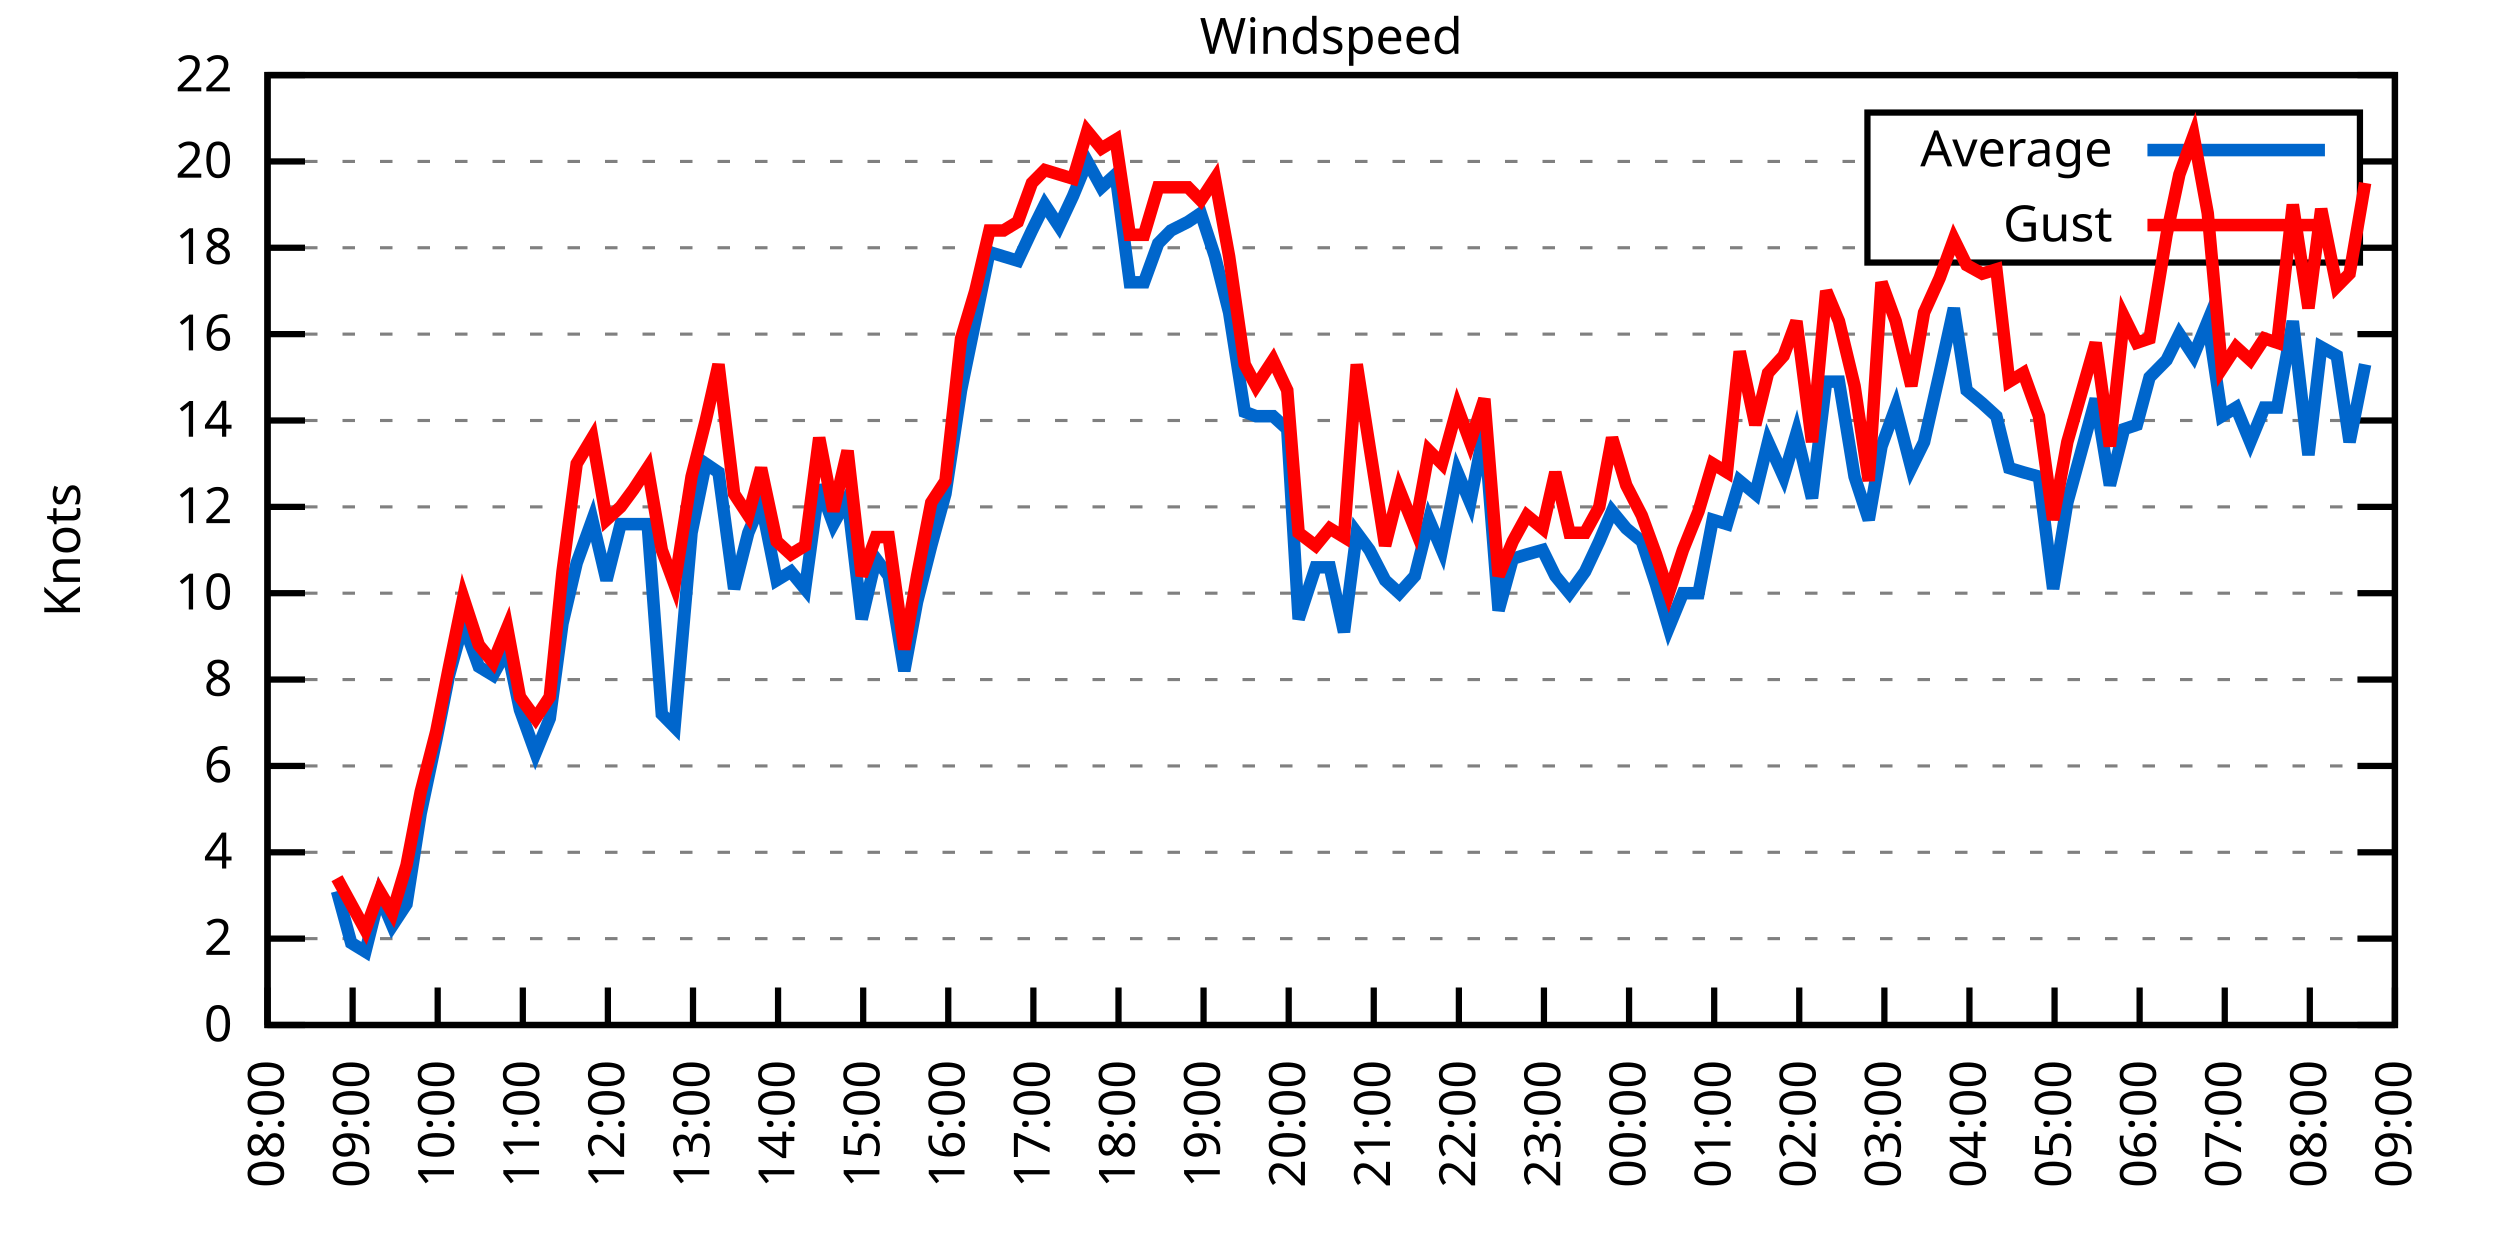
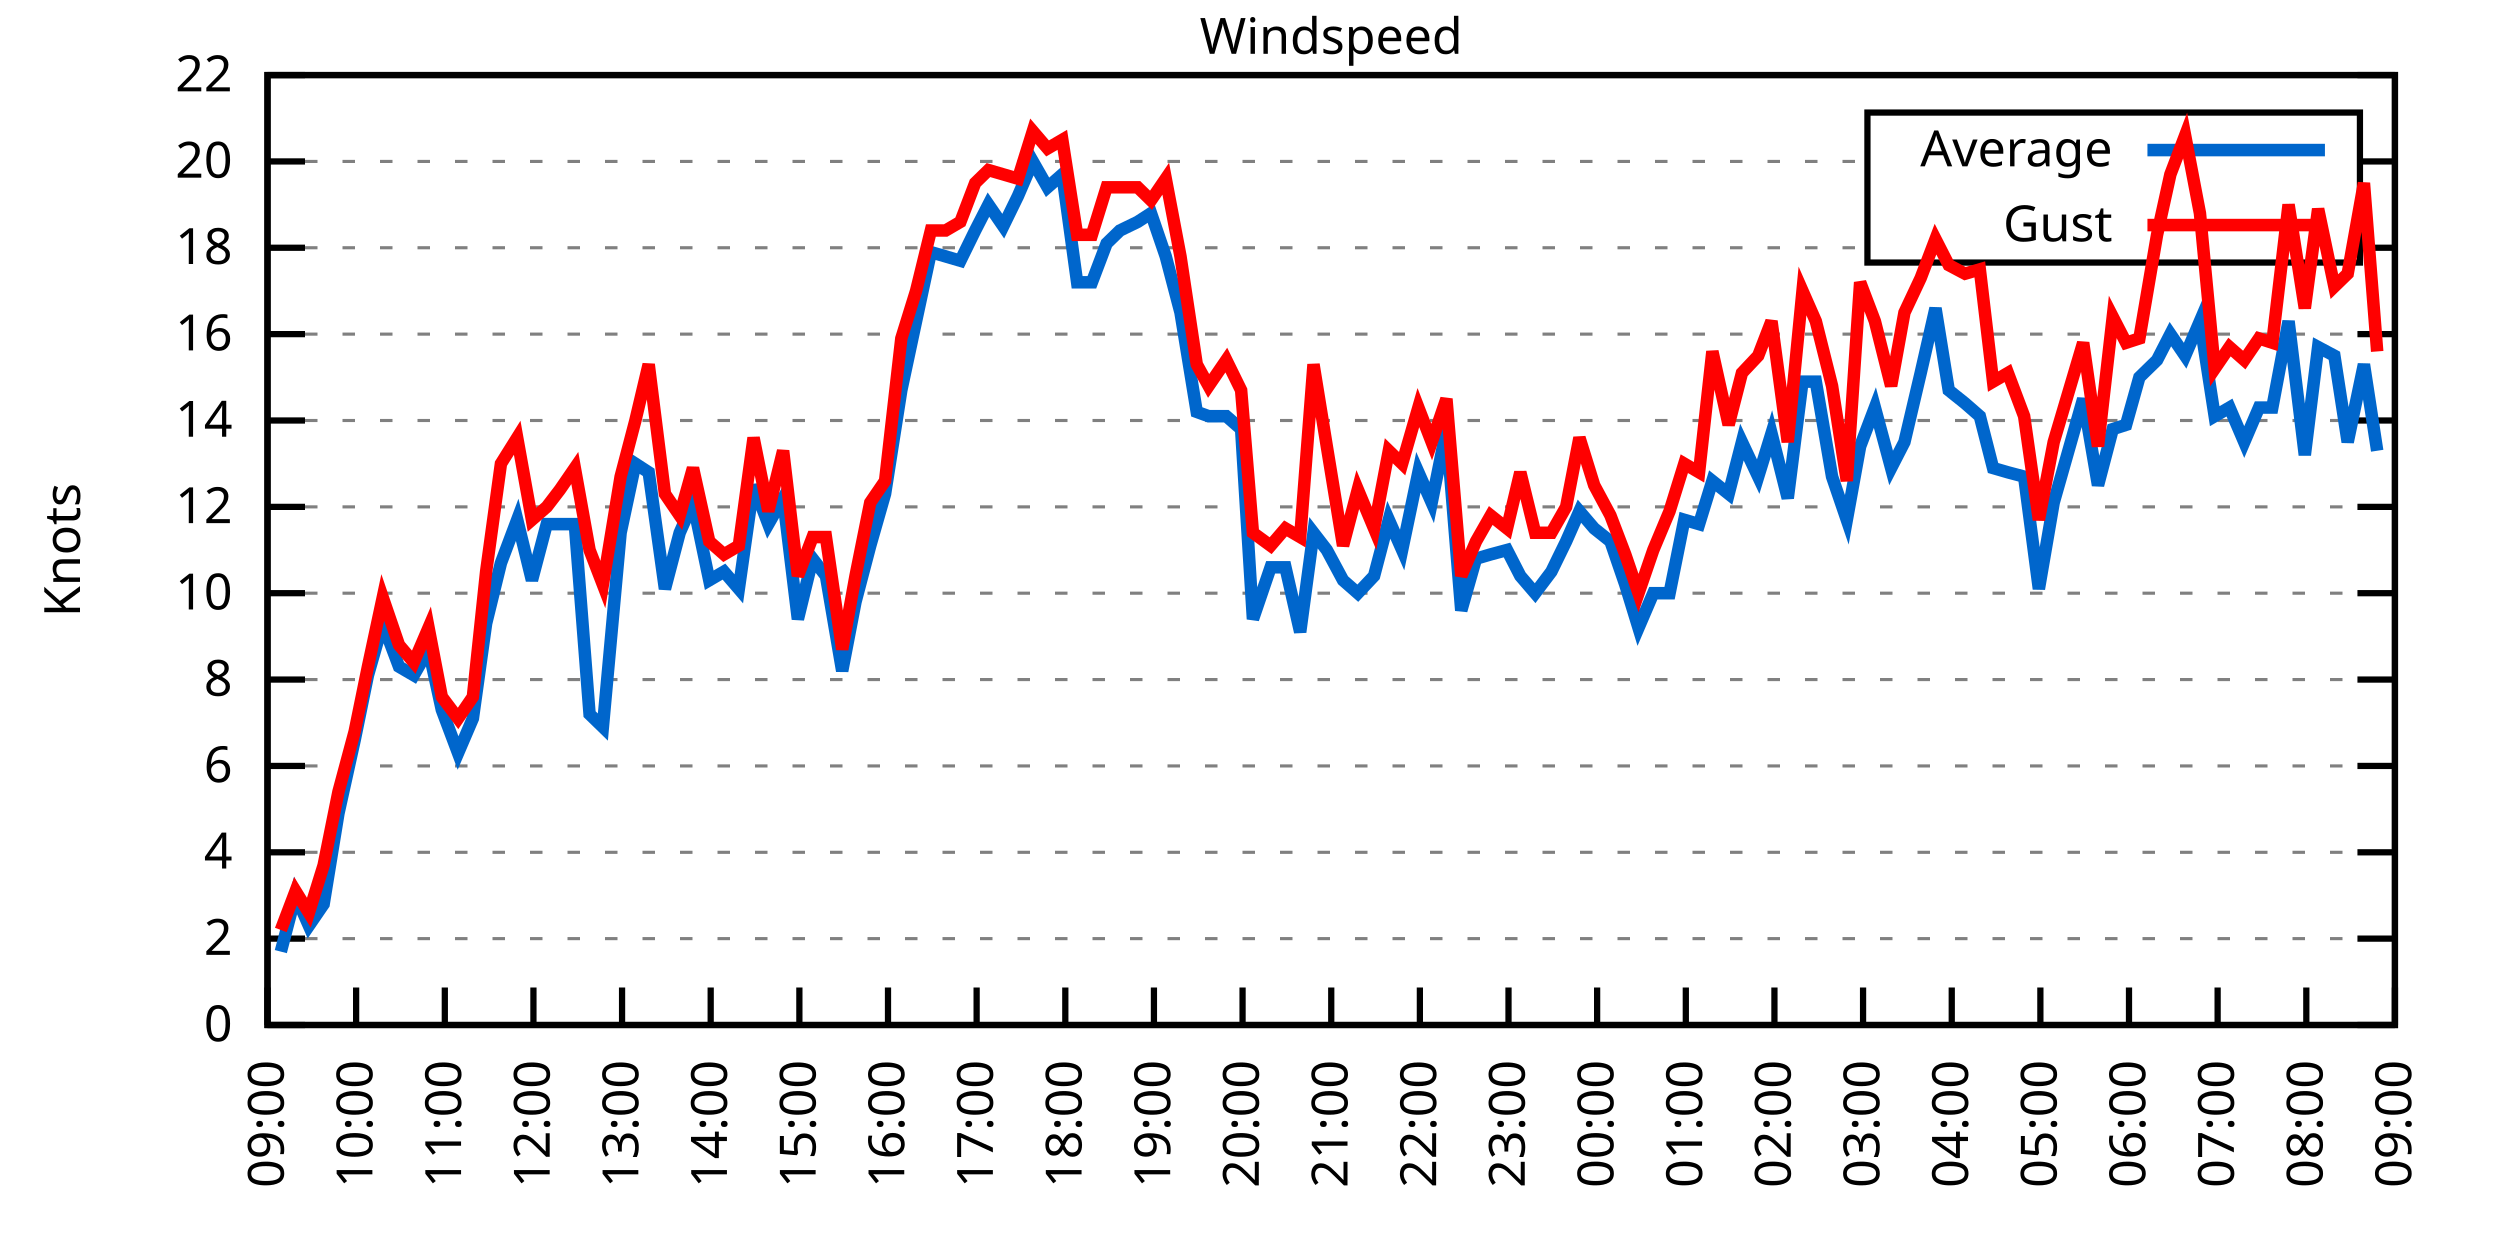
<svg xmlns="http://www.w3.org/2000/svg" xmlns:xlink="http://www.w3.org/1999/xlink" width="400" height="200" viewBox="0 0 400 200">
  <g id="gnuplot_canvas">
    <rect x="0" y="0" width="400" height="200" fill="none" />
    <defs>
      <circle id="gpDot" r="0.5" stroke-width="0.5" stroke="currentColor" />
      <path id="gpPt0" stroke-width="0.333" stroke="currentColor" d="M-1,0 h2 M0,-1 v2" />
      <path id="gpPt1" stroke-width="0.333" stroke="currentColor" d="M-1,-1 L1,1 M1,-1 L-1,1" />
      <path id="gpPt2" stroke-width="0.333" stroke="currentColor" d="M-1,0 L1,0 M0,-1 L0,1 M-1,-1 L1,1 M-1,1 L1,-1" />
      <rect id="gpPt3" stroke-width="0.333" stroke="currentColor" x="-1" y="-1" width="2" height="2" />
      <rect id="gpPt4" stroke-width="0.333" stroke="currentColor" fill="currentColor" x="-1" y="-1" width="2" height="2" />
      <circle id="gpPt5" stroke-width="0.333" stroke="currentColor" cx="0" cy="0" r="1" />
      <use xlink:href="#gpPt5" id="gpPt6" fill="currentColor" stroke="none" />
      <path id="gpPt7" stroke-width="0.333" stroke="currentColor" d="M0,-1.33 L-1.33,0.67 L1.33,0.67 z" />
      <use xlink:href="#gpPt7" id="gpPt8" fill="currentColor" stroke="none" />
      <use xlink:href="#gpPt7" id="gpPt9" stroke="currentColor" transform="rotate(180)" />
      <use xlink:href="#gpPt9" id="gpPt10" fill="currentColor" stroke="none" />
      <use xlink:href="#gpPt3" id="gpPt11" stroke="currentColor" transform="rotate(45)" />
      <use xlink:href="#gpPt11" id="gpPt12" fill="currentColor" stroke="none" />
      <path id="gpPt13" stroke-width="0.333" stroke="currentColor" d="M0,1.330 L1.265,0.411 L0.782,-1.067 L-0.782,-1.076 L-1.265,0.411 z" />
      <use xlink:href="#gpPt13" id="gpPt14" fill="currentColor" stroke="none" />
      <filter id="textbox" filterUnits="objectBoundingBox" x="0" y="0" height="1" width="1">
        <feFlood flood-color="white" flood-opacity="1" result="bgnd" />
        <feComposite in="SourceGraphic" in2="bgnd" operator="atop" />
      </filter>
      <filter id="greybox" filterUnits="objectBoundingBox" x="0" y="0" height="1" width="1">
        <feFlood flood-color="lightgrey" flood-opacity="1" result="grey" />
        <feComposite in="SourceGraphic" in2="grey" operator="atop" />
      </filter>
    </defs>
    <g fill="none" color="white" stroke="currentColor" stroke-width="1.00" stroke-linecap="butt" stroke-linejoin="miter">
</g>
    <g fill="none" color="black" stroke="currentColor" stroke-width="1.00" stroke-linecap="butt" stroke-linejoin="miter">
      <g stroke="none" shape-rendering="crispEdges">
        <polygon fill="rgb(255, 255, 255)" points="42.80,164.00 383.18,164.00 383.18,12.02 42.80,12.02 " />
      </g>
    </g>
    <g fill="none" color="black" stroke="currentColor" stroke-width="1.00" stroke-linecap="butt" stroke-linejoin="miter">
</g>
    <g fill="none" color="black" stroke="black" stroke-width="0.50" stroke-linecap="butt" stroke-linejoin="miter">
</g>
    <g fill="none" color="gray" stroke="currentColor" stroke-width="0.50" stroke-linecap="butt" stroke-linejoin="miter">
      <path stroke="gray" stroke-dasharray="2,4" class="gridline" d="M42.80,164.00 L383.19,164.00  " />
    </g>
    <g fill="none" color="gray" stroke="gray" stroke-width="1.00" stroke-linecap="butt" stroke-linejoin="miter">
</g>
    <g fill="none" color="black" stroke="currentColor" stroke-width="1.00" stroke-linecap="butt" stroke-linejoin="miter">
      <path stroke="black" d="M42.80,164.00 L48.80,164.00 M383.19,164.00 L377.19,164.00  " />
      <g transform="translate(37.20,166.60)" stroke="none" fill="black" font-family="Sans" font-size="8.00" text-anchor="end">
        <text>
          <tspan font-family="Sans"> 0</tspan>
        </text>
      </g>
    </g>
    <g fill="none" color="black" stroke="currentColor" stroke-width="1.00" stroke-linecap="butt" stroke-linejoin="miter">
</g>
    <g fill="none" color="black" stroke="black" stroke-width="0.50" stroke-linecap="butt" stroke-linejoin="miter">
</g>
    <g fill="none" color="gray" stroke="currentColor" stroke-width="0.50" stroke-linecap="butt" stroke-linejoin="miter">
      <path stroke="gray" stroke-dasharray="2,4" class="gridline" d="M42.80,150.18 L383.19,150.18  " />
    </g>
    <g fill="none" color="gray" stroke="gray" stroke-width="1.00" stroke-linecap="butt" stroke-linejoin="miter">
</g>
    <g fill="none" color="black" stroke="currentColor" stroke-width="1.00" stroke-linecap="butt" stroke-linejoin="miter">
      <path stroke="black" d="M42.80,150.18 L48.80,150.18 M383.19,150.18 L377.19,150.18  " />
      <g transform="translate(37.20,152.78)" stroke="none" fill="black" font-family="Sans" font-size="8.00" text-anchor="end">
        <text>
          <tspan font-family="Sans"> 2</tspan>
        </text>
      </g>
    </g>
    <g fill="none" color="black" stroke="currentColor" stroke-width="1.00" stroke-linecap="butt" stroke-linejoin="miter">
</g>
    <g fill="none" color="black" stroke="black" stroke-width="0.50" stroke-linecap="butt" stroke-linejoin="miter">
</g>
    <g fill="none" color="gray" stroke="currentColor" stroke-width="0.50" stroke-linecap="butt" stroke-linejoin="miter">
      <path stroke="gray" stroke-dasharray="2,4" class="gridline" d="M42.80,136.37 L383.19,136.37  " />
    </g>
    <g fill="none" color="gray" stroke="gray" stroke-width="1.00" stroke-linecap="butt" stroke-linejoin="miter">
</g>
    <g fill="none" color="black" stroke="currentColor" stroke-width="1.00" stroke-linecap="butt" stroke-linejoin="miter">
      <path stroke="black" d="M42.80,136.37 L48.80,136.37 M383.19,136.37 L377.19,136.37  " />
      <g transform="translate(37.20,138.97)" stroke="none" fill="black" font-family="Sans" font-size="8.00" text-anchor="end">
        <text>
          <tspan font-family="Sans"> 4</tspan>
        </text>
      </g>
    </g>
    <g fill="none" color="black" stroke="currentColor" stroke-width="1.00" stroke-linecap="butt" stroke-linejoin="miter">
</g>
    <g fill="none" color="black" stroke="black" stroke-width="0.50" stroke-linecap="butt" stroke-linejoin="miter">
</g>
    <g fill="none" color="gray" stroke="currentColor" stroke-width="0.50" stroke-linecap="butt" stroke-linejoin="miter">
      <path stroke="gray" stroke-dasharray="2,4" class="gridline" d="M42.80,122.55 L383.19,122.55  " />
    </g>
    <g fill="none" color="gray" stroke="gray" stroke-width="1.00" stroke-linecap="butt" stroke-linejoin="miter">
</g>
    <g fill="none" color="black" stroke="currentColor" stroke-width="1.00" stroke-linecap="butt" stroke-linejoin="miter">
      <path stroke="black" d="M42.80,122.55 L48.80,122.55 M383.19,122.55 L377.19,122.55  " />
      <g transform="translate(37.20,125.15)" stroke="none" fill="black" font-family="Sans" font-size="8.00" text-anchor="end">
        <text>
          <tspan font-family="Sans"> 6</tspan>
        </text>
      </g>
    </g>
    <g fill="none" color="black" stroke="currentColor" stroke-width="1.00" stroke-linecap="butt" stroke-linejoin="miter">
</g>
    <g fill="none" color="black" stroke="black" stroke-width="0.50" stroke-linecap="butt" stroke-linejoin="miter">
</g>
    <g fill="none" color="gray" stroke="currentColor" stroke-width="0.50" stroke-linecap="butt" stroke-linejoin="miter">
      <path stroke="gray" stroke-dasharray="2,4" class="gridline" d="M42.80,108.73 L383.19,108.73  " />
    </g>
    <g fill="none" color="gray" stroke="gray" stroke-width="1.00" stroke-linecap="butt" stroke-linejoin="miter">
</g>
    <g fill="none" color="black" stroke="currentColor" stroke-width="1.00" stroke-linecap="butt" stroke-linejoin="miter">
      <path stroke="black" d="M42.80,108.73 L48.80,108.73 M383.19,108.73 L377.19,108.73  " />
      <g transform="translate(37.20,111.33)" stroke="none" fill="black" font-family="Sans" font-size="8.00" text-anchor="end">
        <text>
          <tspan font-family="Sans"> 8</tspan>
        </text>
      </g>
    </g>
    <g fill="none" color="black" stroke="currentColor" stroke-width="1.00" stroke-linecap="butt" stroke-linejoin="miter">
</g>
    <g fill="none" color="black" stroke="black" stroke-width="0.50" stroke-linecap="butt" stroke-linejoin="miter">
</g>
    <g fill="none" color="gray" stroke="currentColor" stroke-width="0.50" stroke-linecap="butt" stroke-linejoin="miter">
      <path stroke="gray" stroke-dasharray="2,4" class="gridline" d="M42.80,94.91 L383.19,94.91  " />
    </g>
    <g fill="none" color="gray" stroke="gray" stroke-width="1.00" stroke-linecap="butt" stroke-linejoin="miter">
</g>
    <g fill="none" color="black" stroke="currentColor" stroke-width="1.00" stroke-linecap="butt" stroke-linejoin="miter">
      <path stroke="black" d="M42.80,94.91 L48.80,94.91 M383.19,94.91 L377.19,94.91  " />
      <g transform="translate(37.20,97.51)" stroke="none" fill="black" font-family="Sans" font-size="8.00" text-anchor="end">
        <text>
          <tspan font-family="Sans"> 10</tspan>
        </text>
      </g>
    </g>
    <g fill="none" color="black" stroke="currentColor" stroke-width="1.00" stroke-linecap="butt" stroke-linejoin="miter">
</g>
    <g fill="none" color="black" stroke="black" stroke-width="0.50" stroke-linecap="butt" stroke-linejoin="miter">
</g>
    <g fill="none" color="gray" stroke="currentColor" stroke-width="0.50" stroke-linecap="butt" stroke-linejoin="miter">
      <path stroke="gray" stroke-dasharray="2,4" class="gridline" d="M42.80,81.10 L383.19,81.10  " />
    </g>
    <g fill="none" color="gray" stroke="gray" stroke-width="1.00" stroke-linecap="butt" stroke-linejoin="miter">
</g>
    <g fill="none" color="black" stroke="currentColor" stroke-width="1.00" stroke-linecap="butt" stroke-linejoin="miter">
      <path stroke="black" d="M42.80,81.10 L48.80,81.10 M383.19,81.10 L377.19,81.10  " />
      <g transform="translate(37.20,83.70)" stroke="none" fill="black" font-family="Sans" font-size="8.00" text-anchor="end">
        <text>
          <tspan font-family="Sans"> 12</tspan>
        </text>
      </g>
    </g>
    <g fill="none" color="black" stroke="currentColor" stroke-width="1.00" stroke-linecap="butt" stroke-linejoin="miter">
</g>
    <g fill="none" color="black" stroke="black" stroke-width="0.50" stroke-linecap="butt" stroke-linejoin="miter">
</g>
    <g fill="none" color="gray" stroke="currentColor" stroke-width="0.50" stroke-linecap="butt" stroke-linejoin="miter">
      <path stroke="gray" stroke-dasharray="2,4" class="gridline" d="M42.80,67.28 L383.19,67.28  " />
    </g>
    <g fill="none" color="gray" stroke="gray" stroke-width="1.00" stroke-linecap="butt" stroke-linejoin="miter">
</g>
    <g fill="none" color="black" stroke="currentColor" stroke-width="1.00" stroke-linecap="butt" stroke-linejoin="miter">
      <path stroke="black" d="M42.80,67.28 L48.80,67.28 M383.19,67.28 L377.19,67.28  " />
      <g transform="translate(37.20,69.88)" stroke="none" fill="black" font-family="Sans" font-size="8.00" text-anchor="end">
        <text>
          <tspan font-family="Sans"> 14</tspan>
        </text>
      </g>
    </g>
    <g fill="none" color="black" stroke="currentColor" stroke-width="1.00" stroke-linecap="butt" stroke-linejoin="miter">
</g>
    <g fill="none" color="black" stroke="black" stroke-width="0.50" stroke-linecap="butt" stroke-linejoin="miter">
</g>
    <g fill="none" color="gray" stroke="currentColor" stroke-width="0.50" stroke-linecap="butt" stroke-linejoin="miter">
      <path stroke="gray" stroke-dasharray="2,4" class="gridline" d="M42.80,53.46 L383.19,53.46  " />
    </g>
    <g fill="none" color="gray" stroke="gray" stroke-width="1.00" stroke-linecap="butt" stroke-linejoin="miter">
</g>
    <g fill="none" color="black" stroke="currentColor" stroke-width="1.00" stroke-linecap="butt" stroke-linejoin="miter">
      <path stroke="black" d="M42.80,53.46 L48.80,53.46 M383.19,53.46 L377.19,53.46  " />
      <g transform="translate(37.20,56.06)" stroke="none" fill="black" font-family="Sans" font-size="8.00" text-anchor="end">
        <text>
          <tspan font-family="Sans"> 16</tspan>
        </text>
      </g>
    </g>
    <g fill="none" color="black" stroke="currentColor" stroke-width="1.00" stroke-linecap="butt" stroke-linejoin="miter">
</g>
    <g fill="none" color="black" stroke="black" stroke-width="0.50" stroke-linecap="butt" stroke-linejoin="miter">
</g>
    <g fill="none" color="gray" stroke="currentColor" stroke-width="0.50" stroke-linecap="butt" stroke-linejoin="miter">
      <path stroke="gray" stroke-dasharray="2,4" class="gridline" d="M42.80,39.64 L298.79,39.64 M377.59,39.64 L383.19,39.64  " />
    </g>
    <g fill="none" color="gray" stroke="gray" stroke-width="1.00" stroke-linecap="butt" stroke-linejoin="miter">
</g>
    <g fill="none" color="black" stroke="currentColor" stroke-width="1.00" stroke-linecap="butt" stroke-linejoin="miter">
      <path stroke="black" d="M42.80,39.64 L48.80,39.64 M383.19,39.64 L377.19,39.64  " />
      <g transform="translate(37.20,42.24)" stroke="none" fill="black" font-family="Sans" font-size="8.00" text-anchor="end">
        <text>
          <tspan font-family="Sans"> 18</tspan>
        </text>
      </g>
    </g>
    <g fill="none" color="black" stroke="currentColor" stroke-width="1.00" stroke-linecap="butt" stroke-linejoin="miter">
</g>
    <g fill="none" color="black" stroke="black" stroke-width="0.50" stroke-linecap="butt" stroke-linejoin="miter">
</g>
    <g fill="none" color="gray" stroke="currentColor" stroke-width="0.50" stroke-linecap="butt" stroke-linejoin="miter">
      <path stroke="gray" stroke-dasharray="2,4" class="gridline" d="M42.80,25.83 L298.79,25.83 M377.59,25.83 L383.19,25.83  " />
    </g>
    <g fill="none" color="gray" stroke="gray" stroke-width="1.00" stroke-linecap="butt" stroke-linejoin="miter">
</g>
    <g fill="none" color="black" stroke="currentColor" stroke-width="1.00" stroke-linecap="butt" stroke-linejoin="miter">
      <path stroke="black" d="M42.80,25.83 L48.80,25.83 M383.19,25.83 L377.19,25.83  " />
      <g transform="translate(37.20,28.43)" stroke="none" fill="black" font-family="Sans" font-size="8.00" text-anchor="end">
        <text>
          <tspan font-family="Sans"> 20</tspan>
        </text>
      </g>
    </g>
    <g fill="none" color="black" stroke="currentColor" stroke-width="1.00" stroke-linecap="butt" stroke-linejoin="miter">
</g>
    <g fill="none" color="black" stroke="black" stroke-width="0.50" stroke-linecap="butt" stroke-linejoin="miter">
</g>
    <g fill="none" color="gray" stroke="currentColor" stroke-width="0.50" stroke-linecap="butt" stroke-linejoin="miter">
      <path stroke="gray" stroke-dasharray="2,4" class="gridline" d="M42.80,12.01 L383.19,12.01  " />
    </g>
    <g fill="none" color="gray" stroke="gray" stroke-width="1.00" stroke-linecap="butt" stroke-linejoin="miter">
</g>
    <g fill="none" color="black" stroke="currentColor" stroke-width="1.00" stroke-linecap="butt" stroke-linejoin="miter">
      <path stroke="black" d="M42.80,12.01 L48.80,12.01 M383.19,12.01 L377.19,12.01  " />
      <g transform="translate(37.20,14.61)" stroke="none" fill="black" font-family="Sans" font-size="8.00" text-anchor="end">
        <text>
          <tspan font-family="Sans"> 22</tspan>
        </text>
      </g>
    </g>
    <g fill="none" color="black" stroke="currentColor" stroke-width="1.00" stroke-linecap="butt" stroke-linejoin="miter">
      <path stroke="black" d="M42.80,164.00 L42.80,158.00  " />
      <g transform="translate(45.40,169.60) rotate(270.00)" stroke="none" fill="black" font-family="Sans" font-size="8.00" text-anchor="end">
        <text>
-           <tspan font-family="Sans">08:00</tspan>
-         </text>
-       </g>
-     </g>
-     <g fill="none" color="black" stroke="currentColor" stroke-width="1.00" stroke-linecap="butt" stroke-linejoin="miter">
-       <path stroke="black" d="M56.42,164.00 L56.42,158.00  " />
-       <g transform="translate(59.02,169.60) rotate(270.00)" stroke="none" fill="black" font-family="Sans" font-size="8.00" text-anchor="end">
-         <text>
          <tspan font-family="Sans">09:00</tspan>
        </text>
      </g>
    </g>
    <g fill="none" color="black" stroke="currentColor" stroke-width="1.00" stroke-linecap="butt" stroke-linejoin="miter">
-       <path stroke="black" d="M70.03,164.00 L70.03,158.00  " />
-       <g transform="translate(72.63,169.60) rotate(270.00)" stroke="none" fill="black" font-family="Sans" font-size="8.00" text-anchor="end">
+       <path stroke="black" d="M56.98,164.00 L56.98,158.00  " />
+       <g transform="translate(59.58,169.60) rotate(270.00)" stroke="none" fill="black" font-family="Sans" font-size="8.00" text-anchor="end">
        <text>
          <tspan font-family="Sans">10:00</tspan>
        </text>
      </g>
    </g>
    <g fill="none" color="black" stroke="currentColor" stroke-width="1.00" stroke-linecap="butt" stroke-linejoin="miter">
-       <path stroke="black" d="M83.65,164.00 L83.65,158.00  " />
-       <g transform="translate(86.25,169.60) rotate(270.00)" stroke="none" fill="black" font-family="Sans" font-size="8.00" text-anchor="end">
+       <path stroke="black" d="M71.17,164.00 L71.17,158.00  " />
+       <g transform="translate(73.77,169.60) rotate(270.00)" stroke="none" fill="black" font-family="Sans" font-size="8.00" text-anchor="end">
        <text>
          <tspan font-family="Sans">11:00</tspan>
        </text>
      </g>
    </g>
    <g fill="none" color="black" stroke="currentColor" stroke-width="1.00" stroke-linecap="butt" stroke-linejoin="miter">
-       <path stroke="black" d="M97.26,164.00 L97.26,158.00  " />
-       <g transform="translate(99.86,169.60) rotate(270.00)" stroke="none" fill="black" font-family="Sans" font-size="8.00" text-anchor="end">
+       <path stroke="black" d="M85.35,164.00 L85.35,158.00  " />
+       <g transform="translate(87.95,169.60) rotate(270.00)" stroke="none" fill="black" font-family="Sans" font-size="8.00" text-anchor="end">
        <text>
          <tspan font-family="Sans">12:00</tspan>
        </text>
      </g>
    </g>
    <g fill="none" color="black" stroke="currentColor" stroke-width="1.00" stroke-linecap="butt" stroke-linejoin="miter">
-       <path stroke="black" d="M110.88,164.00 L110.88,158.00  " />
-       <g transform="translate(113.48,169.60) rotate(270.00)" stroke="none" fill="black" font-family="Sans" font-size="8.00" text-anchor="end">
+       <path stroke="black" d="M99.53,164.00 L99.53,158.00  " />
+       <g transform="translate(102.13,169.60) rotate(270.00)" stroke="none" fill="black" font-family="Sans" font-size="8.00" text-anchor="end">
        <text>
          <tspan font-family="Sans">13:00</tspan>
        </text>
      </g>
    </g>
    <g fill="none" color="black" stroke="currentColor" stroke-width="1.00" stroke-linecap="butt" stroke-linejoin="miter">
-       <path stroke="black" d="M124.49,164.00 L124.49,158.00  " />
-       <g transform="translate(127.09,169.60) rotate(270.00)" stroke="none" fill="black" font-family="Sans" font-size="8.00" text-anchor="end">
+       <path stroke="black" d="M113.71,164.00 L113.71,158.00  " />
+       <g transform="translate(116.31,169.60) rotate(270.00)" stroke="none" fill="black" font-family="Sans" font-size="8.00" text-anchor="end">
        <text>
          <tspan font-family="Sans">14:00</tspan>
        </text>
      </g>
    </g>
    <g fill="none" color="black" stroke="currentColor" stroke-width="1.00" stroke-linecap="butt" stroke-linejoin="miter">
-       <path stroke="black" d="M138.11,164.00 L138.11,158.00  " />
-       <g transform="translate(140.71,169.60) rotate(270.00)" stroke="none" fill="black" font-family="Sans" font-size="8.00" text-anchor="end">
+       <path stroke="black" d="M127.90,164.00 L127.90,158.00  " />
+       <g transform="translate(130.50,169.60) rotate(270.00)" stroke="none" fill="black" font-family="Sans" font-size="8.00" text-anchor="end">
        <text>
          <tspan font-family="Sans">15:00</tspan>
        </text>
      </g>
    </g>
    <g fill="none" color="black" stroke="currentColor" stroke-width="1.00" stroke-linecap="butt" stroke-linejoin="miter">
-       <path stroke="black" d="M151.72,164.00 L151.72,158.00  " />
-       <g transform="translate(154.32,169.60) rotate(270.00)" stroke="none" fill="black" font-family="Sans" font-size="8.00" text-anchor="end">
+       <path stroke="black" d="M142.08,164.00 L142.08,158.00  " />
+       <g transform="translate(144.68,169.60) rotate(270.00)" stroke="none" fill="black" font-family="Sans" font-size="8.00" text-anchor="end">
        <text>
          <tspan font-family="Sans">16:00</tspan>
        </text>
      </g>
    </g>
    <g fill="none" color="black" stroke="currentColor" stroke-width="1.00" stroke-linecap="butt" stroke-linejoin="miter">
-       <path stroke="black" d="M165.34,164.00 L165.34,158.00  " />
-       <g transform="translate(167.94,169.60) rotate(270.00)" stroke="none" fill="black" font-family="Sans" font-size="8.00" text-anchor="end">
+       <path stroke="black" d="M156.26,164.00 L156.26,158.00  " />
+       <g transform="translate(158.86,169.60) rotate(270.00)" stroke="none" fill="black" font-family="Sans" font-size="8.00" text-anchor="end">
        <text>
          <tspan font-family="Sans">17:00</tspan>
        </text>
      </g>
    </g>
    <g fill="none" color="black" stroke="currentColor" stroke-width="1.00" stroke-linecap="butt" stroke-linejoin="miter">
-       <path stroke="black" d="M178.96,164.00 L178.96,158.00  " />
-       <g transform="translate(181.56,169.60) rotate(270.00)" stroke="none" fill="black" font-family="Sans" font-size="8.00" text-anchor="end">
+       <path stroke="black" d="M170.45,164.00 L170.45,158.00  " />
+       <g transform="translate(173.05,169.60) rotate(270.00)" stroke="none" fill="black" font-family="Sans" font-size="8.00" text-anchor="end">
        <text>
          <tspan font-family="Sans">18:00</tspan>
        </text>
      </g>
    </g>
    <g fill="none" color="black" stroke="currentColor" stroke-width="1.00" stroke-linecap="butt" stroke-linejoin="miter">
-       <path stroke="black" d="M192.57,164.00 L192.57,158.00  " />
-       <g transform="translate(195.17,169.60) rotate(270.00)" stroke="none" fill="black" font-family="Sans" font-size="8.00" text-anchor="end">
+       <path stroke="black" d="M184.63,164.00 L184.63,158.00  " />
+       <g transform="translate(187.23,169.60) rotate(270.00)" stroke="none" fill="black" font-family="Sans" font-size="8.00" text-anchor="end">
        <text>
          <tspan font-family="Sans">19:00</tspan>
        </text>
      </g>
    </g>
    <g fill="none" color="black" stroke="currentColor" stroke-width="1.00" stroke-linecap="butt" stroke-linejoin="miter">
-       <path stroke="black" d="M206.19,164.00 L206.19,158.00  " />
-       <g transform="translate(208.79,169.60) rotate(270.00)" stroke="none" fill="black" font-family="Sans" font-size="8.00" text-anchor="end">
+       <path stroke="black" d="M198.81,164.00 L198.81,158.00  " />
+       <g transform="translate(201.41,169.60) rotate(270.00)" stroke="none" fill="black" font-family="Sans" font-size="8.00" text-anchor="end">
        <text>
          <tspan font-family="Sans">20:00</tspan>
        </text>
      </g>
    </g>
    <g fill="none" color="black" stroke="currentColor" stroke-width="1.00" stroke-linecap="butt" stroke-linejoin="miter">
-       <path stroke="black" d="M219.80,164.00 L219.80,158.00  " />
-       <g transform="translate(222.40,169.60) rotate(270.00)" stroke="none" fill="black" font-family="Sans" font-size="8.00" text-anchor="end">
+       <path stroke="black" d="M213.00,164.00 L213.00,158.00  " />
+       <g transform="translate(215.60,169.60) rotate(270.00)" stroke="none" fill="black" font-family="Sans" font-size="8.00" text-anchor="end">
        <text>
          <tspan font-family="Sans">21:00</tspan>
        </text>
      </g>
    </g>
    <g fill="none" color="black" stroke="currentColor" stroke-width="1.00" stroke-linecap="butt" stroke-linejoin="miter">
-       <path stroke="black" d="M233.42,164.00 L233.42,158.00  " />
-       <g transform="translate(236.02,169.60) rotate(270.00)" stroke="none" fill="black" font-family="Sans" font-size="8.00" text-anchor="end">
+       <path stroke="black" d="M227.18,164.00 L227.18,158.00  " />
+       <g transform="translate(229.78,169.60) rotate(270.00)" stroke="none" fill="black" font-family="Sans" font-size="8.00" text-anchor="end">
        <text>
          <tspan font-family="Sans">22:00</tspan>
        </text>
      </g>
    </g>
    <g fill="none" color="black" stroke="currentColor" stroke-width="1.00" stroke-linecap="butt" stroke-linejoin="miter">
-       <path stroke="black" d="M247.03,164.00 L247.03,158.00  " />
-       <g transform="translate(249.63,169.60) rotate(270.00)" stroke="none" fill="black" font-family="Sans" font-size="8.00" text-anchor="end">
+       <path stroke="black" d="M241.36,164.00 L241.36,158.00  " />
+       <g transform="translate(243.96,169.60) rotate(270.00)" stroke="none" fill="black" font-family="Sans" font-size="8.00" text-anchor="end">
        <text>
          <tspan font-family="Sans">23:00</tspan>
        </text>
      </g>
    </g>
    <g fill="none" color="black" stroke="currentColor" stroke-width="1.00" stroke-linecap="butt" stroke-linejoin="miter">
-       <path stroke="black" d="M260.65,164.00 L260.65,158.00  " />
-       <g transform="translate(263.25,169.60) rotate(270.00)" stroke="none" fill="black" font-family="Sans" font-size="8.00" text-anchor="end">
+       <path stroke="black" d="M255.54,164.00 L255.54,158.00  " />
+       <g transform="translate(258.14,169.60) rotate(270.00)" stroke="none" fill="black" font-family="Sans" font-size="8.00" text-anchor="end">
        <text>
          <tspan font-family="Sans">00:00</tspan>
        </text>
      </g>
    </g>
    <g fill="none" color="black" stroke="currentColor" stroke-width="1.00" stroke-linecap="butt" stroke-linejoin="miter">
-       <path stroke="black" d="M274.27,164.00 L274.27,158.00  " />
-       <g transform="translate(276.87,169.60) rotate(270.00)" stroke="none" fill="black" font-family="Sans" font-size="8.00" text-anchor="end">
+       <path stroke="black" d="M269.73,164.00 L269.73,158.00  " />
+       <g transform="translate(272.33,169.60) rotate(270.00)" stroke="none" fill="black" font-family="Sans" font-size="8.00" text-anchor="end">
        <text>
          <tspan font-family="Sans">01:00</tspan>
        </text>
      </g>
    </g>
    <g fill="none" color="black" stroke="currentColor" stroke-width="1.00" stroke-linecap="butt" stroke-linejoin="miter">
-       <path stroke="black" d="M287.88,164.00 L287.88,158.00  " />
-       <g transform="translate(290.48,169.60) rotate(270.00)" stroke="none" fill="black" font-family="Sans" font-size="8.00" text-anchor="end">
+       <path stroke="black" d="M283.91,164.00 L283.91,158.00  " />
+       <g transform="translate(286.51,169.60) rotate(270.00)" stroke="none" fill="black" font-family="Sans" font-size="8.00" text-anchor="end">
        <text>
          <tspan font-family="Sans">02:00</tspan>
        </text>
      </g>
    </g>
    <g fill="none" color="black" stroke="currentColor" stroke-width="1.00" stroke-linecap="butt" stroke-linejoin="miter">
-       <path stroke="black" d="M301.50,164.00 L301.50,158.00  " />
-       <g transform="translate(304.10,169.60) rotate(270.00)" stroke="none" fill="black" font-family="Sans" font-size="8.00" text-anchor="end">
+       <path stroke="black" d="M298.09,164.00 L298.09,158.00  " />
+       <g transform="translate(300.69,169.60) rotate(270.00)" stroke="none" fill="black" font-family="Sans" font-size="8.00" text-anchor="end">
        <text>
          <tspan font-family="Sans">03:00</tspan>
        </text>
      </g>
    </g>
    <g fill="none" color="black" stroke="currentColor" stroke-width="1.00" stroke-linecap="butt" stroke-linejoin="miter">
-       <path stroke="black" d="M315.11,164.00 L315.11,158.00  " />
-       <g transform="translate(317.71,169.60) rotate(270.00)" stroke="none" fill="black" font-family="Sans" font-size="8.00" text-anchor="end">
+       <path stroke="black" d="M312.28,164.00 L312.28,158.00  " />
+       <g transform="translate(314.88,169.60) rotate(270.00)" stroke="none" fill="black" font-family="Sans" font-size="8.00" text-anchor="end">
        <text>
          <tspan font-family="Sans">04:00</tspan>
        </text>
      </g>
    </g>
    <g fill="none" color="black" stroke="currentColor" stroke-width="1.00" stroke-linecap="butt" stroke-linejoin="miter">
-       <path stroke="black" d="M328.73,164.00 L328.73,158.00  " />
-       <g transform="translate(331.33,169.60) rotate(270.00)" stroke="none" fill="black" font-family="Sans" font-size="8.00" text-anchor="end">
+       <path stroke="black" d="M326.46,164.00 L326.46,158.00  " />
+       <g transform="translate(329.06,169.60) rotate(270.00)" stroke="none" fill="black" font-family="Sans" font-size="8.00" text-anchor="end">
        <text>
          <tspan font-family="Sans">05:00</tspan>
        </text>
      </g>
    </g>
    <g fill="none" color="black" stroke="currentColor" stroke-width="1.00" stroke-linecap="butt" stroke-linejoin="miter">
-       <path stroke="black" d="M342.34,164.00 L342.34,158.00  " />
-       <g transform="translate(344.94,169.60) rotate(270.00)" stroke="none" fill="black" font-family="Sans" font-size="8.00" text-anchor="end">
+       <path stroke="black" d="M340.64,164.00 L340.64,158.00  " />
+       <g transform="translate(343.24,169.60) rotate(270.00)" stroke="none" fill="black" font-family="Sans" font-size="8.00" text-anchor="end">
        <text>
          <tspan font-family="Sans">06:00</tspan>
        </text>
      </g>
    </g>
    <g fill="none" color="black" stroke="currentColor" stroke-width="1.00" stroke-linecap="butt" stroke-linejoin="miter">
-       <path stroke="black" d="M355.96,164.00 L355.96,158.00  " />
-       <g transform="translate(358.56,169.60) rotate(270.00)" stroke="none" fill="black" font-family="Sans" font-size="8.00" text-anchor="end">
+       <path stroke="black" d="M354.82,164.00 L354.82,158.00  " />
+       <g transform="translate(357.42,169.60) rotate(270.00)" stroke="none" fill="black" font-family="Sans" font-size="8.00" text-anchor="end">
        <text>
          <tspan font-family="Sans">07:00</tspan>
        </text>
      </g>
    </g>
    <g fill="none" color="black" stroke="currentColor" stroke-width="1.00" stroke-linecap="butt" stroke-linejoin="miter">
-       <path stroke="black" d="M369.57,164.00 L369.57,158.00  " />
-       <g transform="translate(372.17,169.60) rotate(270.00)" stroke="none" fill="black" font-family="Sans" font-size="8.00" text-anchor="end">
+       <path stroke="black" d="M369.01,164.00 L369.01,158.00  " />
+       <g transform="translate(371.61,169.60) rotate(270.00)" stroke="none" fill="black" font-family="Sans" font-size="8.00" text-anchor="end">
        <text>
          <tspan font-family="Sans">08:00</tspan>
        </text>
      </g>
    </g>
    <g fill="none" color="black" stroke="currentColor" stroke-width="1.00" stroke-linecap="butt" stroke-linejoin="miter">
      <path stroke="black" d="M383.19,164.00 L383.19,158.00  " />
      <g transform="translate(385.79,169.60) rotate(270.00)" stroke="none" fill="black" font-family="Sans" font-size="8.00" text-anchor="end">
        <text>
          <tspan font-family="Sans">09:00</tspan>
        </text>
      </g>
    </g>
    <g fill="none" color="black" stroke="currentColor" stroke-width="1.00" stroke-linecap="butt" stroke-linejoin="miter">
</g>
    <g fill="none" color="black" stroke="currentColor" stroke-width="1.00" stroke-linecap="butt" stroke-linejoin="miter">
      <path stroke="black" d="M42.80,12.01 L42.80,164.00 L383.19,164.00 L383.19,12.01 L42.80,12.01 Z  " />
    </g>
    <g fill="none" color="black" stroke="currentColor" stroke-width="1.00" stroke-linecap="butt" stroke-linejoin="miter">
</g>
    <g fill="none" color="black" stroke="currentColor" stroke-width="1.00" stroke-linecap="butt" stroke-linejoin="miter">
      <path stroke="black" d="M298.79,42.01 L298.79,18.01 L377.59,18.01 L377.59,42.01 L298.79,42.01 Z  " />
    </g>
    <g id="Windspeed_plot_1">
      <g fill="none" color="white" stroke="black" stroke-width="2.00" stroke-linecap="butt" stroke-linejoin="miter">
</g>
      <g fill="none" color="black" stroke="currentColor" stroke-width="2.00" stroke-linecap="butt" stroke-linejoin="miter">
        <g transform="translate(337.99,26.61)" stroke="none" fill="black" font-family="Sans" font-size="8.00" text-anchor="end">
          <text>
            <tspan font-family="Sans">Average</tspan>
          </text>
        </g>
      </g>
      <g fill="none" color="black" stroke="currentColor" stroke-width="2.00" stroke-linecap="butt" stroke-linejoin="miter">
-         <path stroke="rgb(  0, 102, 204)" d="M343.59,24.01 L371.99,24.01 M53.92,142.58 L56.19,150.87 L58.46,152.26 L60.73,143.27 L62.77,148.11 L65.04,144.66   L67.31,130.15 L69.80,118.40 L71.85,108.04 L74.12,99.75 L76.61,106.66 L78.88,108.04 L81.15,103.89 L83.19,113.57   L85.69,120.48 L87.96,114.95 L90.00,99.75 L92.27,90.08 L94.77,83.17 L97.04,92.84 L99.30,83.86 L101.35,83.86   L103.62,83.86 L105.89,114.26 L107.93,116.33 L110.65,85.24 L112.92,74.19 L114.96,75.57 L117.46,94.22 L119.73,85.24   L121.77,80.41 L124.27,92.84 L126.54,91.46 L128.81,94.22 L131.07,77.64 L133.34,83.86 L135.61,79.71 L137.88,99.06   L140.15,89.39 L142.19,92.15 L144.69,107.35 L146.73,96.30 L149.00,87.31 L151.27,79.02 L153.77,62.44 L156.04,51.39   L158.31,40.34 L160.57,41.03 L162.84,41.72 L165.11,36.88 L167.16,32.74 L169.43,36.19 L171.69,31.35 L173.96,25.83   L176.23,29.97 L178.50,27.90 L180.77,45.17 L183.04,45.17 L185.31,38.95 L187.35,36.88 L190.08,35.50 L192.12,34.12   L194.39,41.03 L196.66,50.01 L199.15,65.90 L200.97,66.59 L203.69,66.59 L205.96,68.66 L207.78,99.06 L210.50,90.77   L212.77,90.77 L215.04,101.13 L217.08,85.24 L219.12,88.00 L221.62,92.84 L223.89,94.91 L226.38,92.15 L228.65,83.17   L230.70,88.00 L233.19,75.57 L235.23,80.41 L237.50,68.66 L239.77,97.68 L242.04,89.39 L244.31,88.70 L246.81,88.00   L248.85,92.15 L251.12,94.91 L253.61,91.46 L255.88,86.62 L257.93,81.79 L260.20,84.55 L262.69,86.62 L264.96,93.53   L267.00,100.44 L269.27,94.91 L271.77,94.91 L274.04,83.17 L276.31,83.86 L278.35,76.95 L280.85,79.02 L282.89,70.73   L285.38,76.26 L287.43,69.35 L289.92,79.71 L292.19,61.06 L294.23,61.06 L296.73,76.26 L299.00,83.17 L301.04,71.42   L303.31,65.21 L305.81,74.88 L307.85,70.73 L310.35,59.68 L312.62,49.32 L314.66,62.44 L317.15,64.52 L319.42,66.59   L321.47,74.88 L323.74,75.57 L326.23,76.26 L328.50,94.22 L330.77,80.41 L335.31,63.82 L337.58,77.64 L339.85,68.66   L341.89,67.97 L343.93,60.37 L346.65,57.61 L348.70,53.46 L350.97,56.92 L353.24,51.39 L355.50,66.59 L357.77,65.21   L360.04,70.73 L362.31,65.21 L364.36,65.21 L366.85,51.39 L369.35,72.81 L371.39,55.53 L373.89,56.92 L375.93,70.73   L378.42,58.30  " />
+         <path stroke="rgb(  0, 102, 204)" d="M343.59,24.01 L371.99,24.01 M44.93,152.26 L47.29,143.27 L49.42,148.11 L51.78,144.66 L54.15,130.15 L56.75,118.40   L58.87,108.04 L61.24,99.75 L63.84,106.66 L66.20,108.04 L68.57,103.89 L70.69,113.57 L73.29,120.48 L75.66,114.95   L77.78,99.75 L80.15,90.08 L82.75,83.17 L85.11,92.84 L87.48,83.86 L89.60,83.86 L91.97,83.86 L94.33,114.26   L96.46,116.33 L99.30,85.24 L101.66,74.19 L103.79,75.57 L106.39,94.22 L108.75,85.24 L110.88,80.41 L113.48,92.84   L115.84,91.46 L118.21,94.22 L120.57,77.64 L122.93,83.86 L125.30,79.71 L127.66,99.06 L130.02,89.39 L132.15,92.15   L134.75,107.35 L136.88,96.30 L139.24,87.31 L141.61,79.02 L144.21,62.44 L146.57,51.39 L148.94,40.34 L151.30,41.03   L153.66,41.72 L156.03,36.88 L158.15,32.74 L160.52,36.19 L162.88,31.35 L165.25,25.83 L167.61,29.97 L169.97,27.90   L172.34,45.17 L174.70,45.17 L177.06,38.95 L179.19,36.88 L182.03,35.50 L184.16,34.12 L186.52,41.03 L188.88,50.01   L191.48,65.90 L193.38,66.59 L196.21,66.59 L198.58,68.66 L200.47,99.06 L203.30,90.77 L205.67,90.77 L208.03,101.13   L210.16,85.24 L212.29,88.00 L214.89,92.84 L217.25,94.91 L219.85,92.15 L222.21,83.17 L224.34,88.00 L226.94,75.57   L229.07,80.41 L231.43,68.66 L233.80,97.68 L236.16,89.39 L238.52,88.70 L241.12,88.00 L243.25,92.15 L245.62,94.91   L248.22,91.46 L250.58,86.62 L252.71,81.79 L255.07,84.55 L257.67,86.62 L260.04,93.53 L262.16,100.44 L264.53,94.91   L267.13,94.91 L269.49,83.17 L271.85,83.86 L273.98,76.95 L276.58,79.02 L278.71,70.73 L281.31,76.26 L283.44,69.35   L286.04,79.71 L288.40,61.06 L290.53,61.06 L293.13,76.26 L295.49,83.17 L297.62,71.42 L299.98,65.21 L302.58,74.88   L304.71,70.73 L307.31,59.68 L309.68,49.32 L311.80,62.44 L314.40,64.52 L316.77,66.59 L318.89,74.88 L321.26,75.57   L323.86,76.26 L326.22,94.22 L328.59,80.41 L333.31,63.82 L335.68,77.64 L338.04,68.66 L340.17,67.97 L342.30,60.37   L345.13,57.61 L347.26,53.46 L349.62,56.92 L351.99,51.39 L354.35,66.59 L356.72,65.21 L359.08,70.73 L361.44,65.21   L363.57,65.21 L366.17,51.39 L368.77,72.81 L370.90,55.53 L373.50,56.92 L375.63,70.73 L378.23,58.30 L380.35,72.12    " />
      </g>
    </g>
    <g id="Windspeed_plot_2">
      <g fill="none" color="black" stroke="currentColor" stroke-width="2.00" stroke-linecap="butt" stroke-linejoin="miter">
        <g transform="translate(337.99,38.61)" stroke="none" fill="black" font-family="Sans" font-size="8.00" text-anchor="end">
          <text>
            <tspan font-family="Sans">Gust</tspan>
          </text>
        </g>
      </g>
      <g fill="none" color="black" stroke="currentColor" stroke-width="2.00" stroke-linecap="butt" stroke-linejoin="miter">
-         <path stroke="rgb(255,   0,   0)" d="M343.59,36.01 L371.99,36.01 M53.92,140.51 L56.19,144.66 L58.46,148.80 L60.73,142.58 L62.77,146.04 L65.04,138.44   L67.31,126.69 L69.80,117.02 L71.85,106.66 L74.12,95.60 L76.61,103.20 L78.88,105.97 L81.15,100.44 L83.19,111.49   L85.69,114.95 L87.96,111.49 L90.00,91.46 L92.27,74.19 L94.77,70.04 L97.04,83.17 L99.30,81.10 L101.35,78.33   L103.62,74.88 L105.89,88.00 L107.93,93.53 L110.65,76.26 L112.92,67.28 L114.96,58.30 L117.46,79.02 L119.73,82.48   L121.77,74.88 L124.27,86.62 L126.54,88.70 L128.81,87.31 L131.07,70.04 L133.34,81.79 L135.61,72.12 L137.88,92.15   L140.15,85.93 L142.19,85.93 L144.69,103.89 L146.73,92.15 L149.00,80.41 L151.27,76.95 L153.77,54.15 L156.04,46.55   L158.31,36.88 L160.57,36.88 L162.84,35.50 L165.11,29.28 L167.16,27.21 L169.43,27.90 L171.69,28.59 L173.96,20.99   L176.23,23.75 L178.50,22.37 L180.77,37.57 L183.04,37.57 L185.31,29.97 L187.35,29.97 L190.08,29.97 L192.12,32.05   L194.39,28.59 L196.66,41.03 L199.15,58.30 L200.97,61.75 L203.69,57.61 L205.96,62.44 L207.78,85.24 L210.50,87.31   L212.77,84.55 L215.04,85.93 L217.08,58.30 L219.12,71.42 L221.62,87.31 L223.89,78.33 L226.38,84.55 L228.65,72.12   L230.70,74.19 L233.19,65.21 L235.23,70.73 L237.50,63.82 L239.77,92.15 L242.04,86.62 L244.31,82.48 L246.81,84.55   L248.85,75.57 L251.12,85.24 L253.61,85.24 L255.88,81.10 L257.93,70.04 L260.20,77.64 L262.69,82.48 L264.96,88.70   L267.00,94.91 L269.27,88.00 L271.77,81.79 L274.04,74.19 L276.31,75.57 L278.35,56.23 L280.85,67.97 L282.89,59.68   L285.38,56.92 L287.43,51.39 L289.92,70.73 L292.19,46.55 L294.23,51.39 L296.73,61.75 L299.00,76.95 L301.04,45.17   L303.31,51.39 L305.81,61.75 L307.85,50.01 L310.35,44.48 L312.62,38.26 L314.66,42.41 L317.15,43.79 L319.42,43.10   L321.47,61.06 L323.74,59.68 L326.23,66.59 L328.50,83.17 L330.77,70.73 L335.31,54.84 L337.58,71.42 L339.85,50.70   L341.89,54.84 L343.93,54.15 L346.65,37.57 L348.70,27.90 L350.97,21.68 L353.24,34.12 L355.50,58.99 L357.77,55.53   L360.04,57.61 L362.31,54.15 L364.36,54.84 L366.85,32.74 L369.35,49.32 L371.39,33.43 L373.89,45.86 L375.93,43.79   L378.42,29.28  " />
+         <path stroke="rgb(255,   0,   0)" d="M343.59,36.01 L371.99,36.01 M44.93,148.80 L47.29,142.58 L49.42,146.04 L51.78,138.44 L54.15,126.69 L56.75,117.02   L58.87,106.66 L61.24,95.60 L63.84,103.20 L66.20,105.97 L68.57,100.44 L70.69,111.49 L73.29,114.95 L75.66,111.49   L77.78,91.46 L80.15,74.19 L82.75,70.04 L85.11,83.17 L87.48,81.10 L89.60,78.33 L91.97,74.88 L94.33,88.00   L96.46,93.53 L99.30,76.26 L101.66,67.28 L103.79,58.30 L106.39,79.02 L108.75,82.48 L110.88,74.88 L113.48,86.62   L115.84,88.70 L118.21,87.31 L120.57,70.04 L122.93,81.79 L125.30,72.12 L127.66,92.15 L130.02,85.93 L132.15,85.93   L134.75,103.89 L136.88,92.15 L139.24,80.41 L141.61,76.95 L144.21,54.15 L146.57,46.55 L148.94,36.88 L151.30,36.88   L153.66,35.50 L156.03,29.28 L158.15,27.21 L160.52,27.90 L162.88,28.59 L165.25,20.99 L167.61,23.75 L169.97,22.37   L172.34,37.57 L174.70,37.57 L177.06,29.97 L179.19,29.97 L182.03,29.97 L184.16,32.05 L186.52,28.59 L188.88,41.03   L191.48,58.30 L193.38,61.75 L196.21,57.61 L198.58,62.44 L200.47,85.24 L203.30,87.31 L205.67,84.55 L208.03,85.93   L210.16,58.30 L212.29,71.42 L214.89,87.31 L217.25,78.33 L219.85,84.55 L222.21,72.12 L224.34,74.19 L226.94,65.21   L229.07,70.73 L231.43,63.82 L233.80,92.15 L236.16,86.62 L238.52,82.48 L241.12,84.55 L243.25,75.57 L245.62,85.24   L248.22,85.24 L250.58,81.10 L252.71,70.04 L255.07,77.64 L257.67,82.48 L260.04,88.70 L262.16,94.91 L264.53,88.00   L267.13,81.79 L269.49,74.19 L271.85,75.57 L273.98,56.23 L276.58,67.97 L278.71,59.68 L281.31,56.92 L283.44,51.39   L286.04,70.73 L288.40,46.55 L290.53,51.39 L293.13,61.75 L295.49,76.95 L297.62,45.17 L299.98,51.39 L302.58,61.75   L304.71,50.01 L307.31,44.48 L309.68,38.26 L311.80,42.41 L314.40,43.79 L316.77,43.10 L318.89,61.06 L321.26,59.68   L323.86,66.59 L326.22,83.17 L328.59,70.73 L333.31,54.84 L335.68,71.42 L338.04,50.70 L340.17,54.84 L342.30,54.15   L345.13,37.57 L347.26,27.90 L349.62,21.68 L351.99,34.12 L354.35,58.99 L356.72,55.53 L359.08,57.61 L361.44,54.15   L363.57,54.84 L366.17,32.74 L368.77,49.32 L370.90,33.43 L373.50,45.86 L375.63,43.79 L378.23,29.28 L380.35,56.23    " />
      </g>
    </g>
    <g fill="none" color="black" stroke="currentColor" stroke-width="2.00" stroke-linecap="butt" stroke-linejoin="miter">
</g>
    <g fill="none" color="black" stroke="black" stroke-width="1.00" stroke-linecap="butt" stroke-linejoin="miter">
</g>
    <g fill="none" color="black" stroke="currentColor" stroke-width="1.00" stroke-linecap="butt" stroke-linejoin="miter">
      <path stroke="black" d="M42.80,12.01 L42.80,164.00 L383.19,164.00 L383.19,12.01 L42.80,12.01 Z  " />
      <g transform="translate(12.80,88.01) rotate(270.00)" stroke="none" fill="black" font-family="Sans" font-size="8.00" text-anchor="middle">
        <text>
          <tspan font-family="Sans">Knots</tspan>
        </text>
      </g>
    </g>
    <g fill="none" color="black" stroke="currentColor" stroke-width="1.00" stroke-linecap="butt" stroke-linejoin="miter">
</g>
    <g fill="none" color="black" stroke="currentColor" stroke-width="1.00" stroke-linecap="butt" stroke-linejoin="miter">
      <g transform="translate(212.99,8.61)" stroke="none" fill="black" font-family="Sans" font-size="8.00" text-anchor="middle">
        <text>
          <tspan font-family="Sans">Windspeed</tspan>
        </text>
      </g>
    </g>
    <g fill="none" color="black" stroke="currentColor" stroke-width="1.00" stroke-linecap="butt" stroke-linejoin="miter">
</g>
  </g>
</svg>
